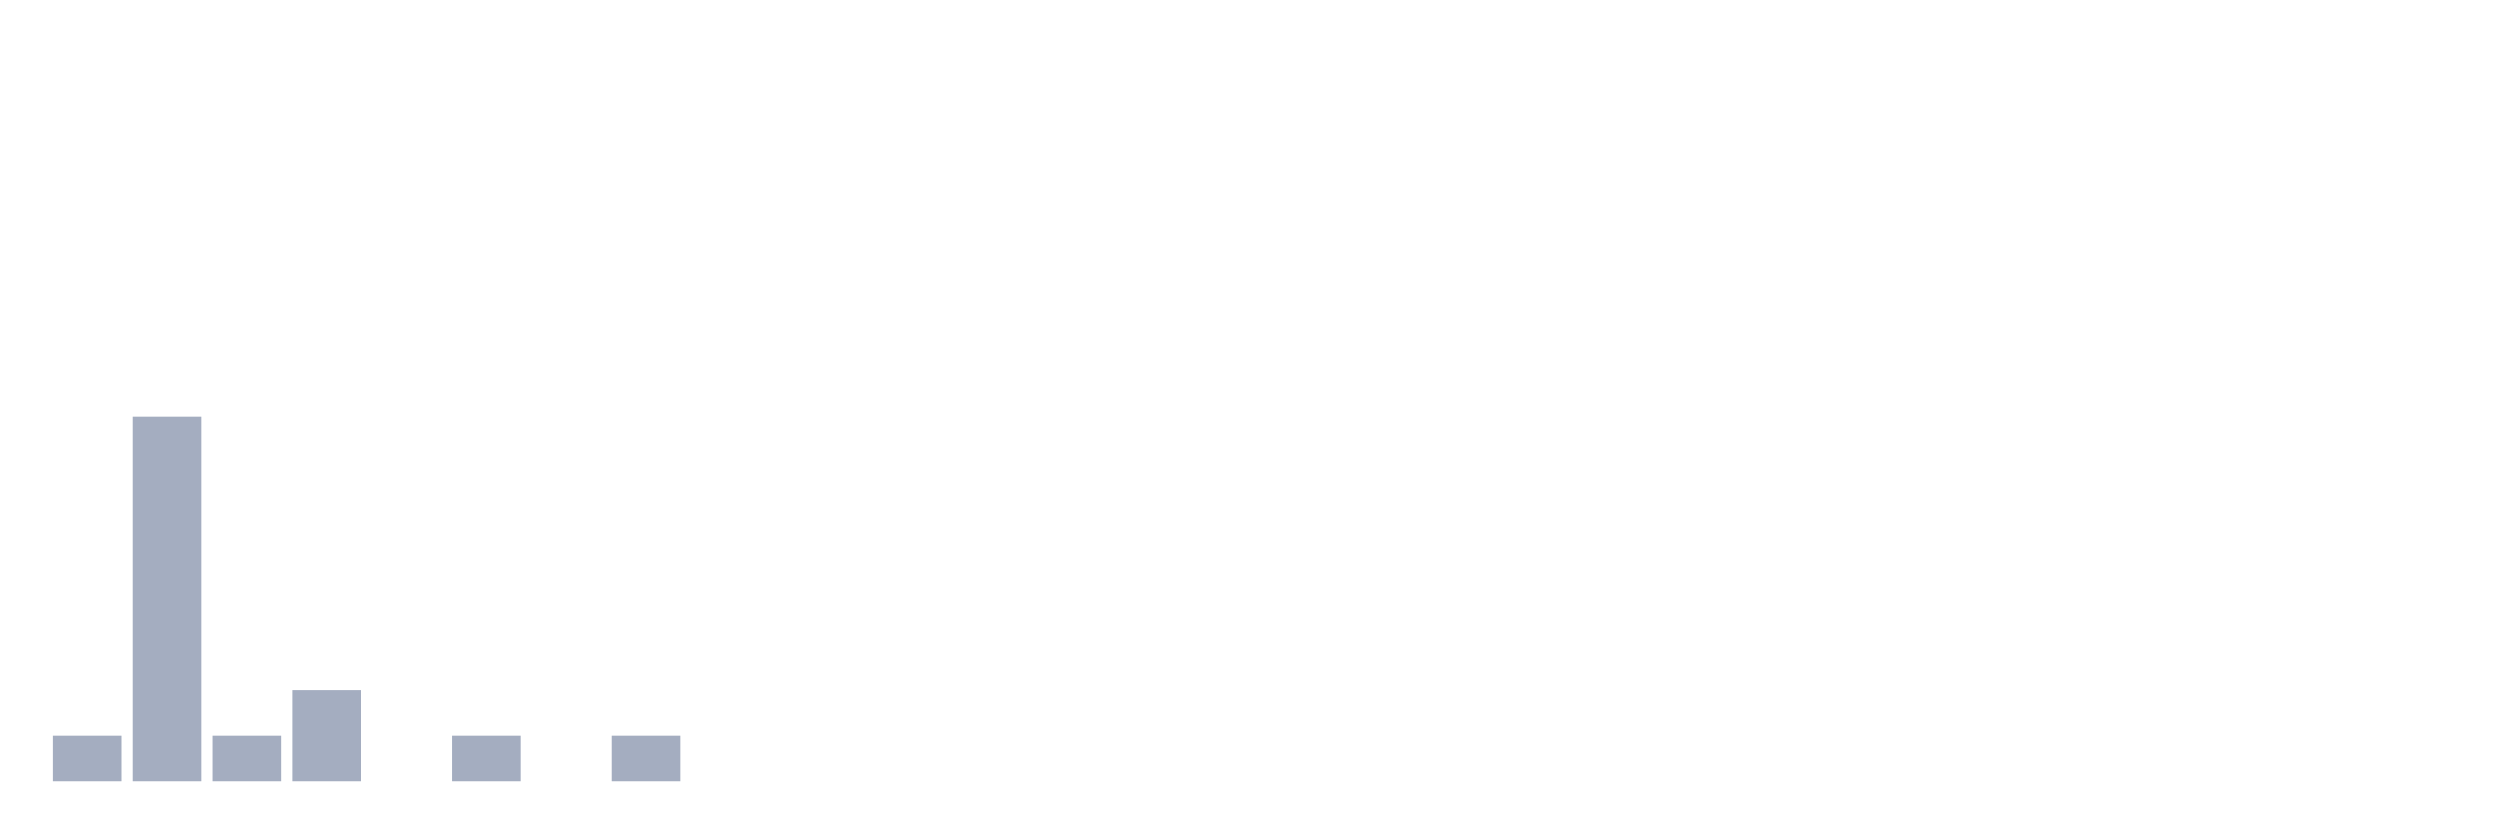
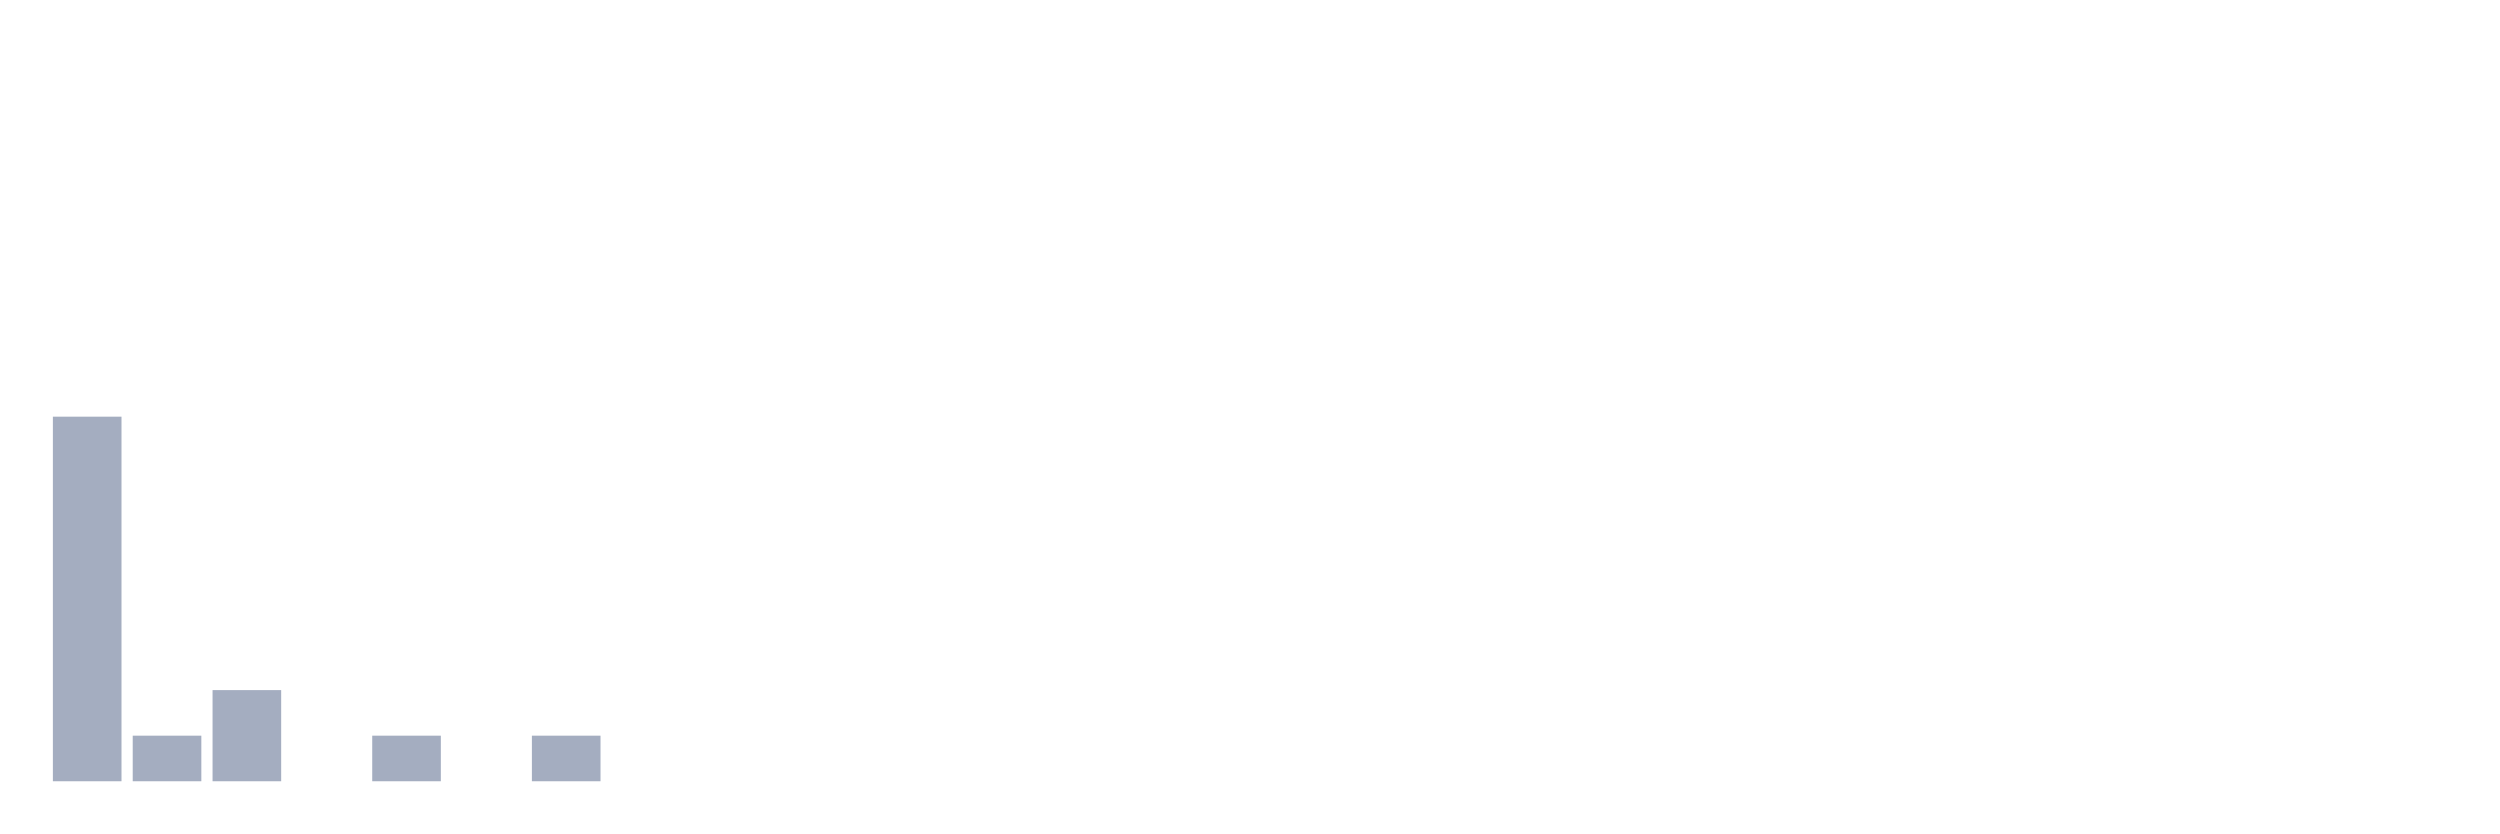
<svg xmlns="http://www.w3.org/2000/svg" viewBox="0 0 480 160">
  <g transform="translate(10,10)">
-     <rect class="bar" x="0.153" width="13.175" y="131.25" height="8.75" fill="rgb(164,173,192)" />
-     <rect class="bar" x="15.482" width="13.175" y="70" height="70" fill="rgb(164,173,192)" />
-     <rect class="bar" x="30.81" width="13.175" y="131.25" height="8.75" fill="rgb(164,173,192)" />
-     <rect class="bar" x="46.138" width="13.175" y="122.5" height="17.5" fill="rgb(164,173,192)" />
-     <rect class="bar" x="61.466" width="13.175" y="140" height="0" fill="rgb(164,173,192)" />
-     <rect class="bar" x="76.794" width="13.175" y="131.25" height="8.75" fill="rgb(164,173,192)" />
-     <rect class="bar" x="92.123" width="13.175" y="140" height="0" fill="rgb(164,173,192)" />
-     <rect class="bar" x="107.451" width="13.175" y="131.25" height="8.75" fill="rgb(164,173,192)" />
+     <rect class="bar" x="0.153" width="13.175" y="70" height="70" fill="rgb(164,173,192)" />
+     <rect class="bar" x="15.482" width="13.175" y="131.25" height="8.75" fill="rgb(164,173,192)" />
+     <rect class="bar" x="30.81" width="13.175" y="122.5" height="17.5" fill="rgb(164,173,192)" />
+     <rect class="bar" x="46.138" width="13.175" y="140" height="0" fill="rgb(164,173,192)" />
+     <rect class="bar" x="61.466" width="13.175" y="131.25" height="8.75" fill="rgb(164,173,192)" />
+     <rect class="bar" x="76.794" width="13.175" y="140" height="0" fill="rgb(164,173,192)" />
+     <rect class="bar" x="92.123" width="13.175" y="131.25" height="8.75" fill="rgb(164,173,192)" />
+     <rect class="bar" x="107.451" width="13.175" y="140" height="0" fill="rgb(164,173,192)" />
    <rect class="bar" x="122.779" width="13.175" y="140" height="0" fill="rgb(164,173,192)" />
    <rect class="bar" x="138.107" width="13.175" y="140" height="0" fill="rgb(164,173,192)" />
    <rect class="bar" x="153.436" width="13.175" y="140" height="0" fill="rgb(164,173,192)" />
    <rect class="bar" x="168.764" width="13.175" y="140" height="0" fill="rgb(164,173,192)" />
    <rect class="bar" x="184.092" width="13.175" y="140" height="0" fill="rgb(164,173,192)" />
    <rect class="bar" x="199.42" width="13.175" y="140" height="0" fill="rgb(164,173,192)" />
    <rect class="bar" x="214.748" width="13.175" y="140" height="0" fill="rgb(164,173,192)" />
    <rect class="bar" x="230.077" width="13.175" y="140" height="0" fill="rgb(164,173,192)" />
    <rect class="bar" x="245.405" width="13.175" y="140" height="0" fill="rgb(164,173,192)" />
    <rect class="bar" x="260.733" width="13.175" y="140" height="0" fill="rgb(164,173,192)" />
    <rect class="bar" x="276.061" width="13.175" y="140" height="0" fill="rgb(164,173,192)" />
    <rect class="bar" x="291.39" width="13.175" y="140" height="0" fill="rgb(164,173,192)" />
    <rect class="bar" x="306.718" width="13.175" y="140" height="0" fill="rgb(164,173,192)" />
    <rect class="bar" x="322.046" width="13.175" y="140" height="0" fill="rgb(164,173,192)" />
    <rect class="bar" x="337.374" width="13.175" y="140" height="0" fill="rgb(164,173,192)" />
    <rect class="bar" x="352.702" width="13.175" y="140" height="0" fill="rgb(164,173,192)" />
    <rect class="bar" x="368.031" width="13.175" y="140" height="0" fill="rgb(164,173,192)" />
    <rect class="bar" x="383.359" width="13.175" y="140" height="0" fill="rgb(164,173,192)" />
    <rect class="bar" x="398.687" width="13.175" y="140" height="0" fill="rgb(164,173,192)" />
    <rect class="bar" x="414.015" width="13.175" y="140" height="0" fill="rgb(164,173,192)" />
    <rect class="bar" x="429.344" width="13.175" y="140" height="0" fill="rgb(164,173,192)" />
    <rect class="bar" x="444.672" width="13.175" y="140" height="0" fill="rgb(164,173,192)" />
  </g>
</svg>
